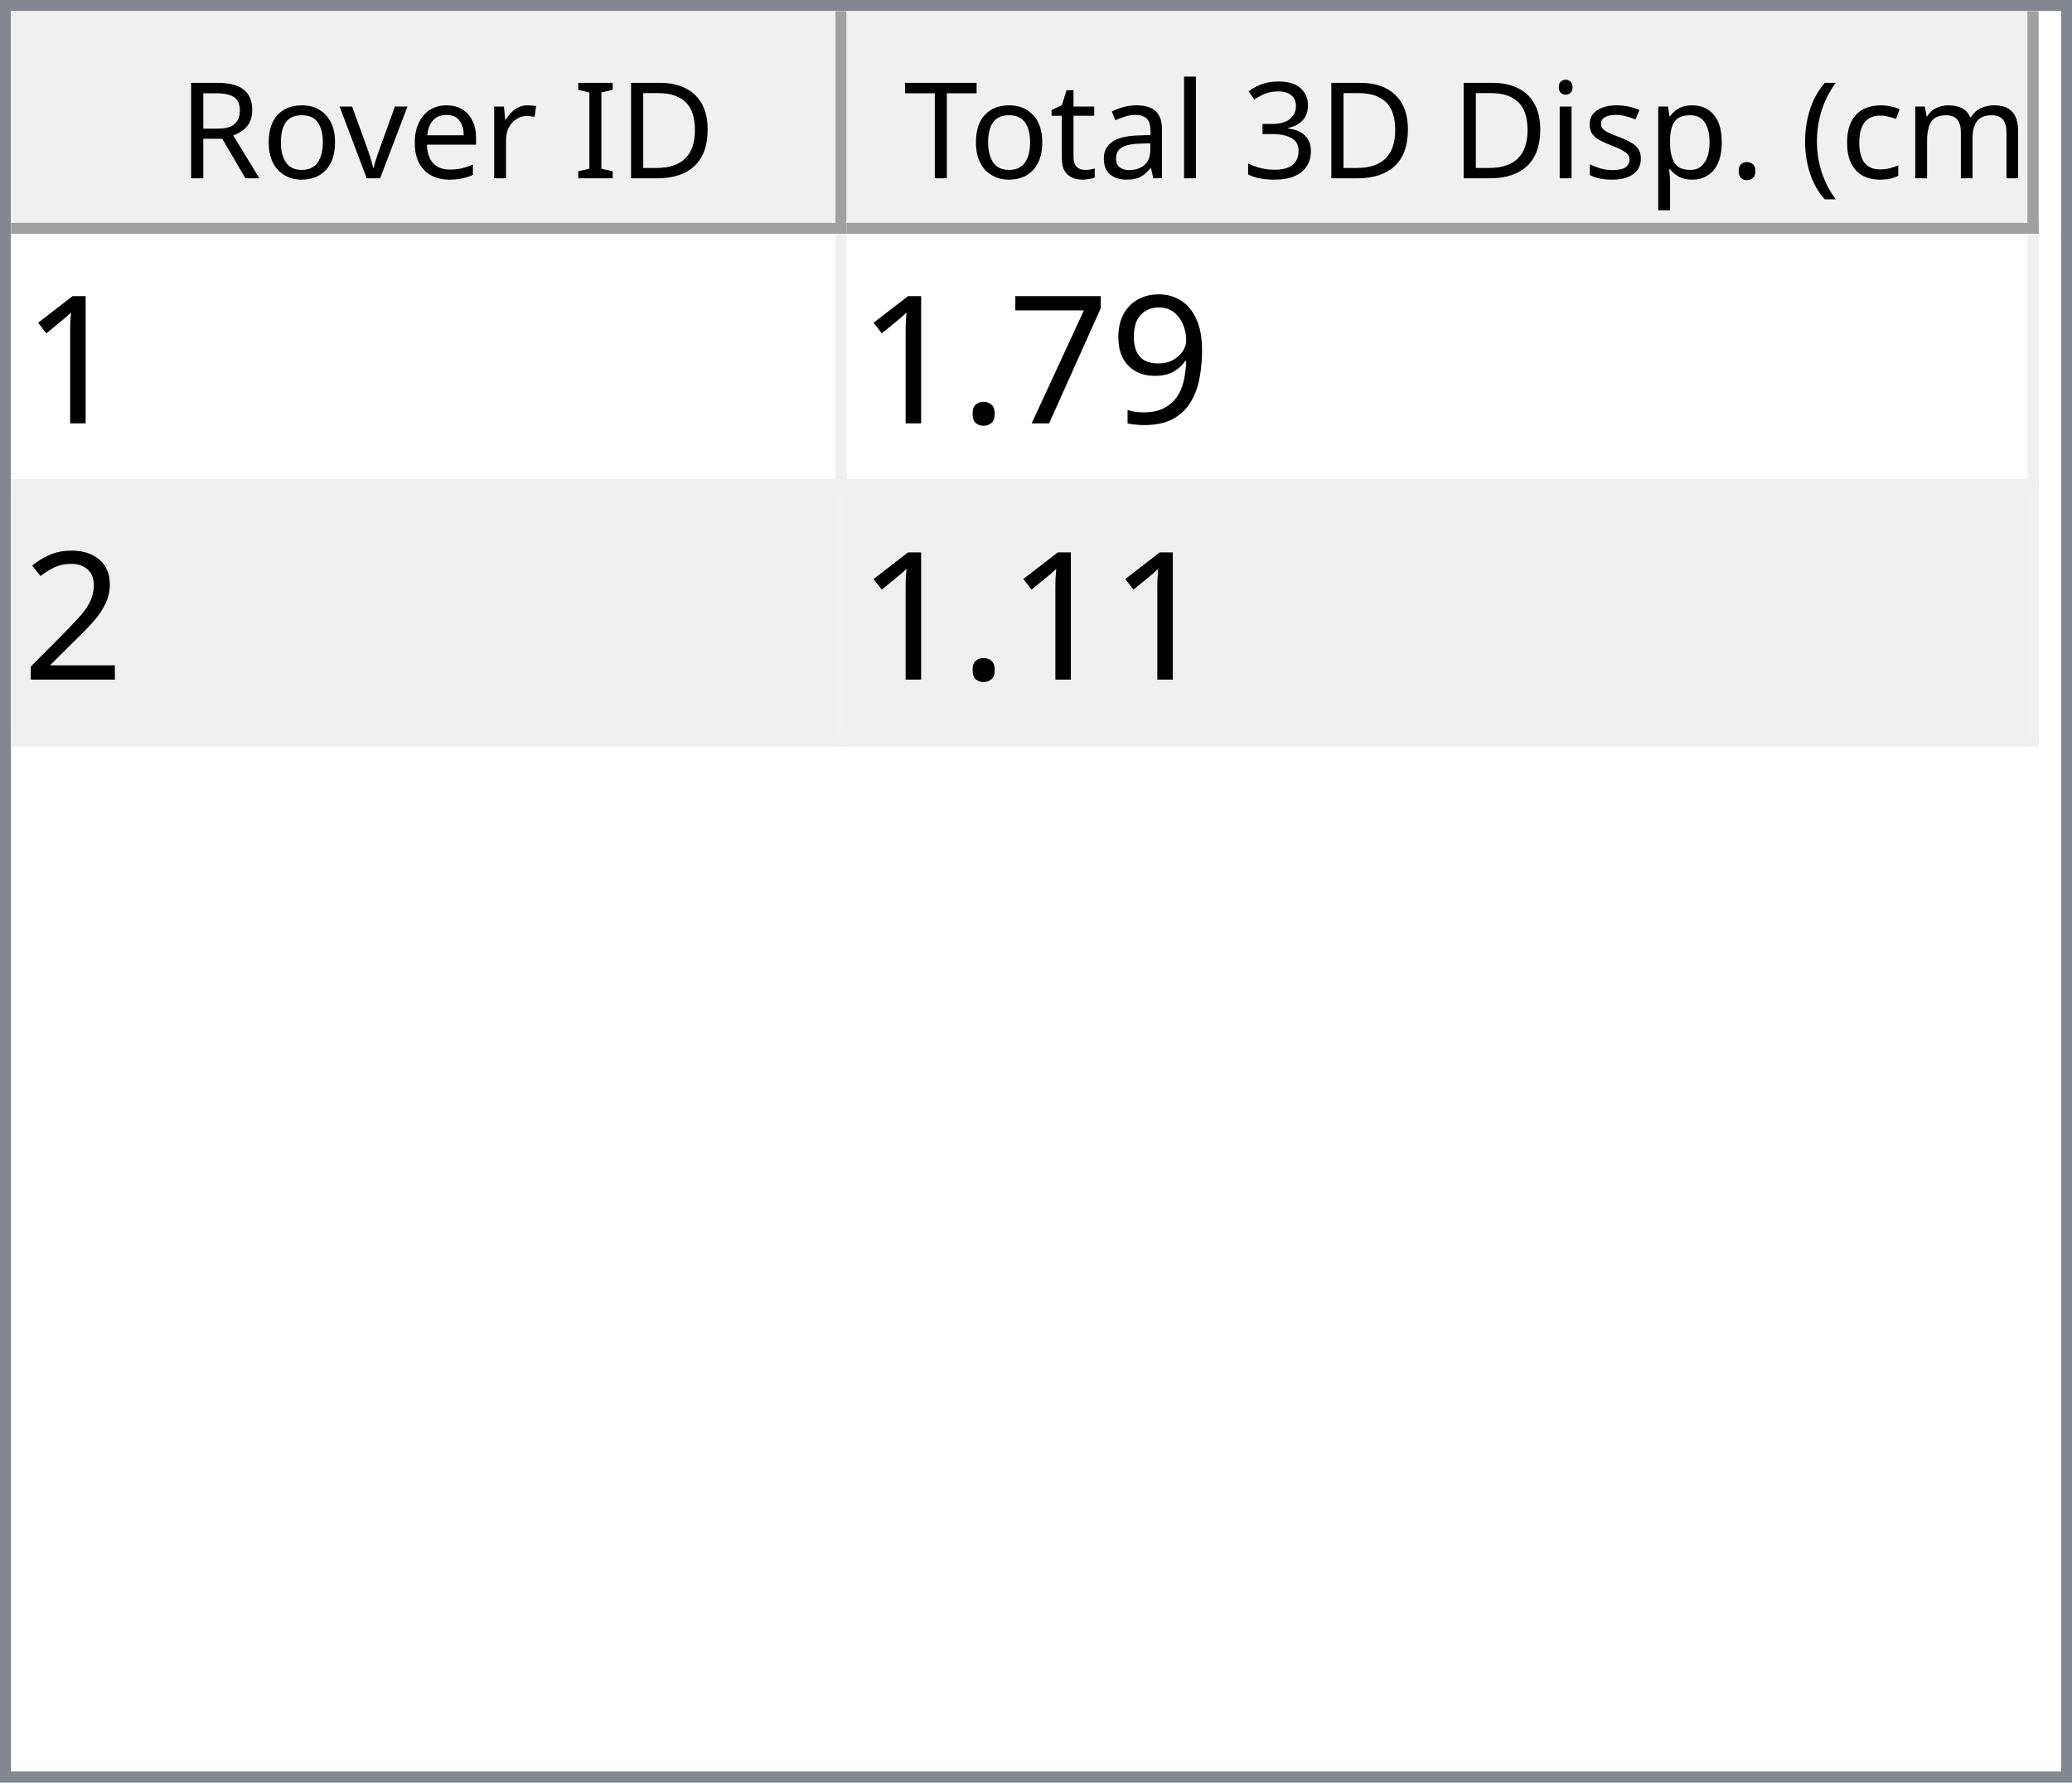
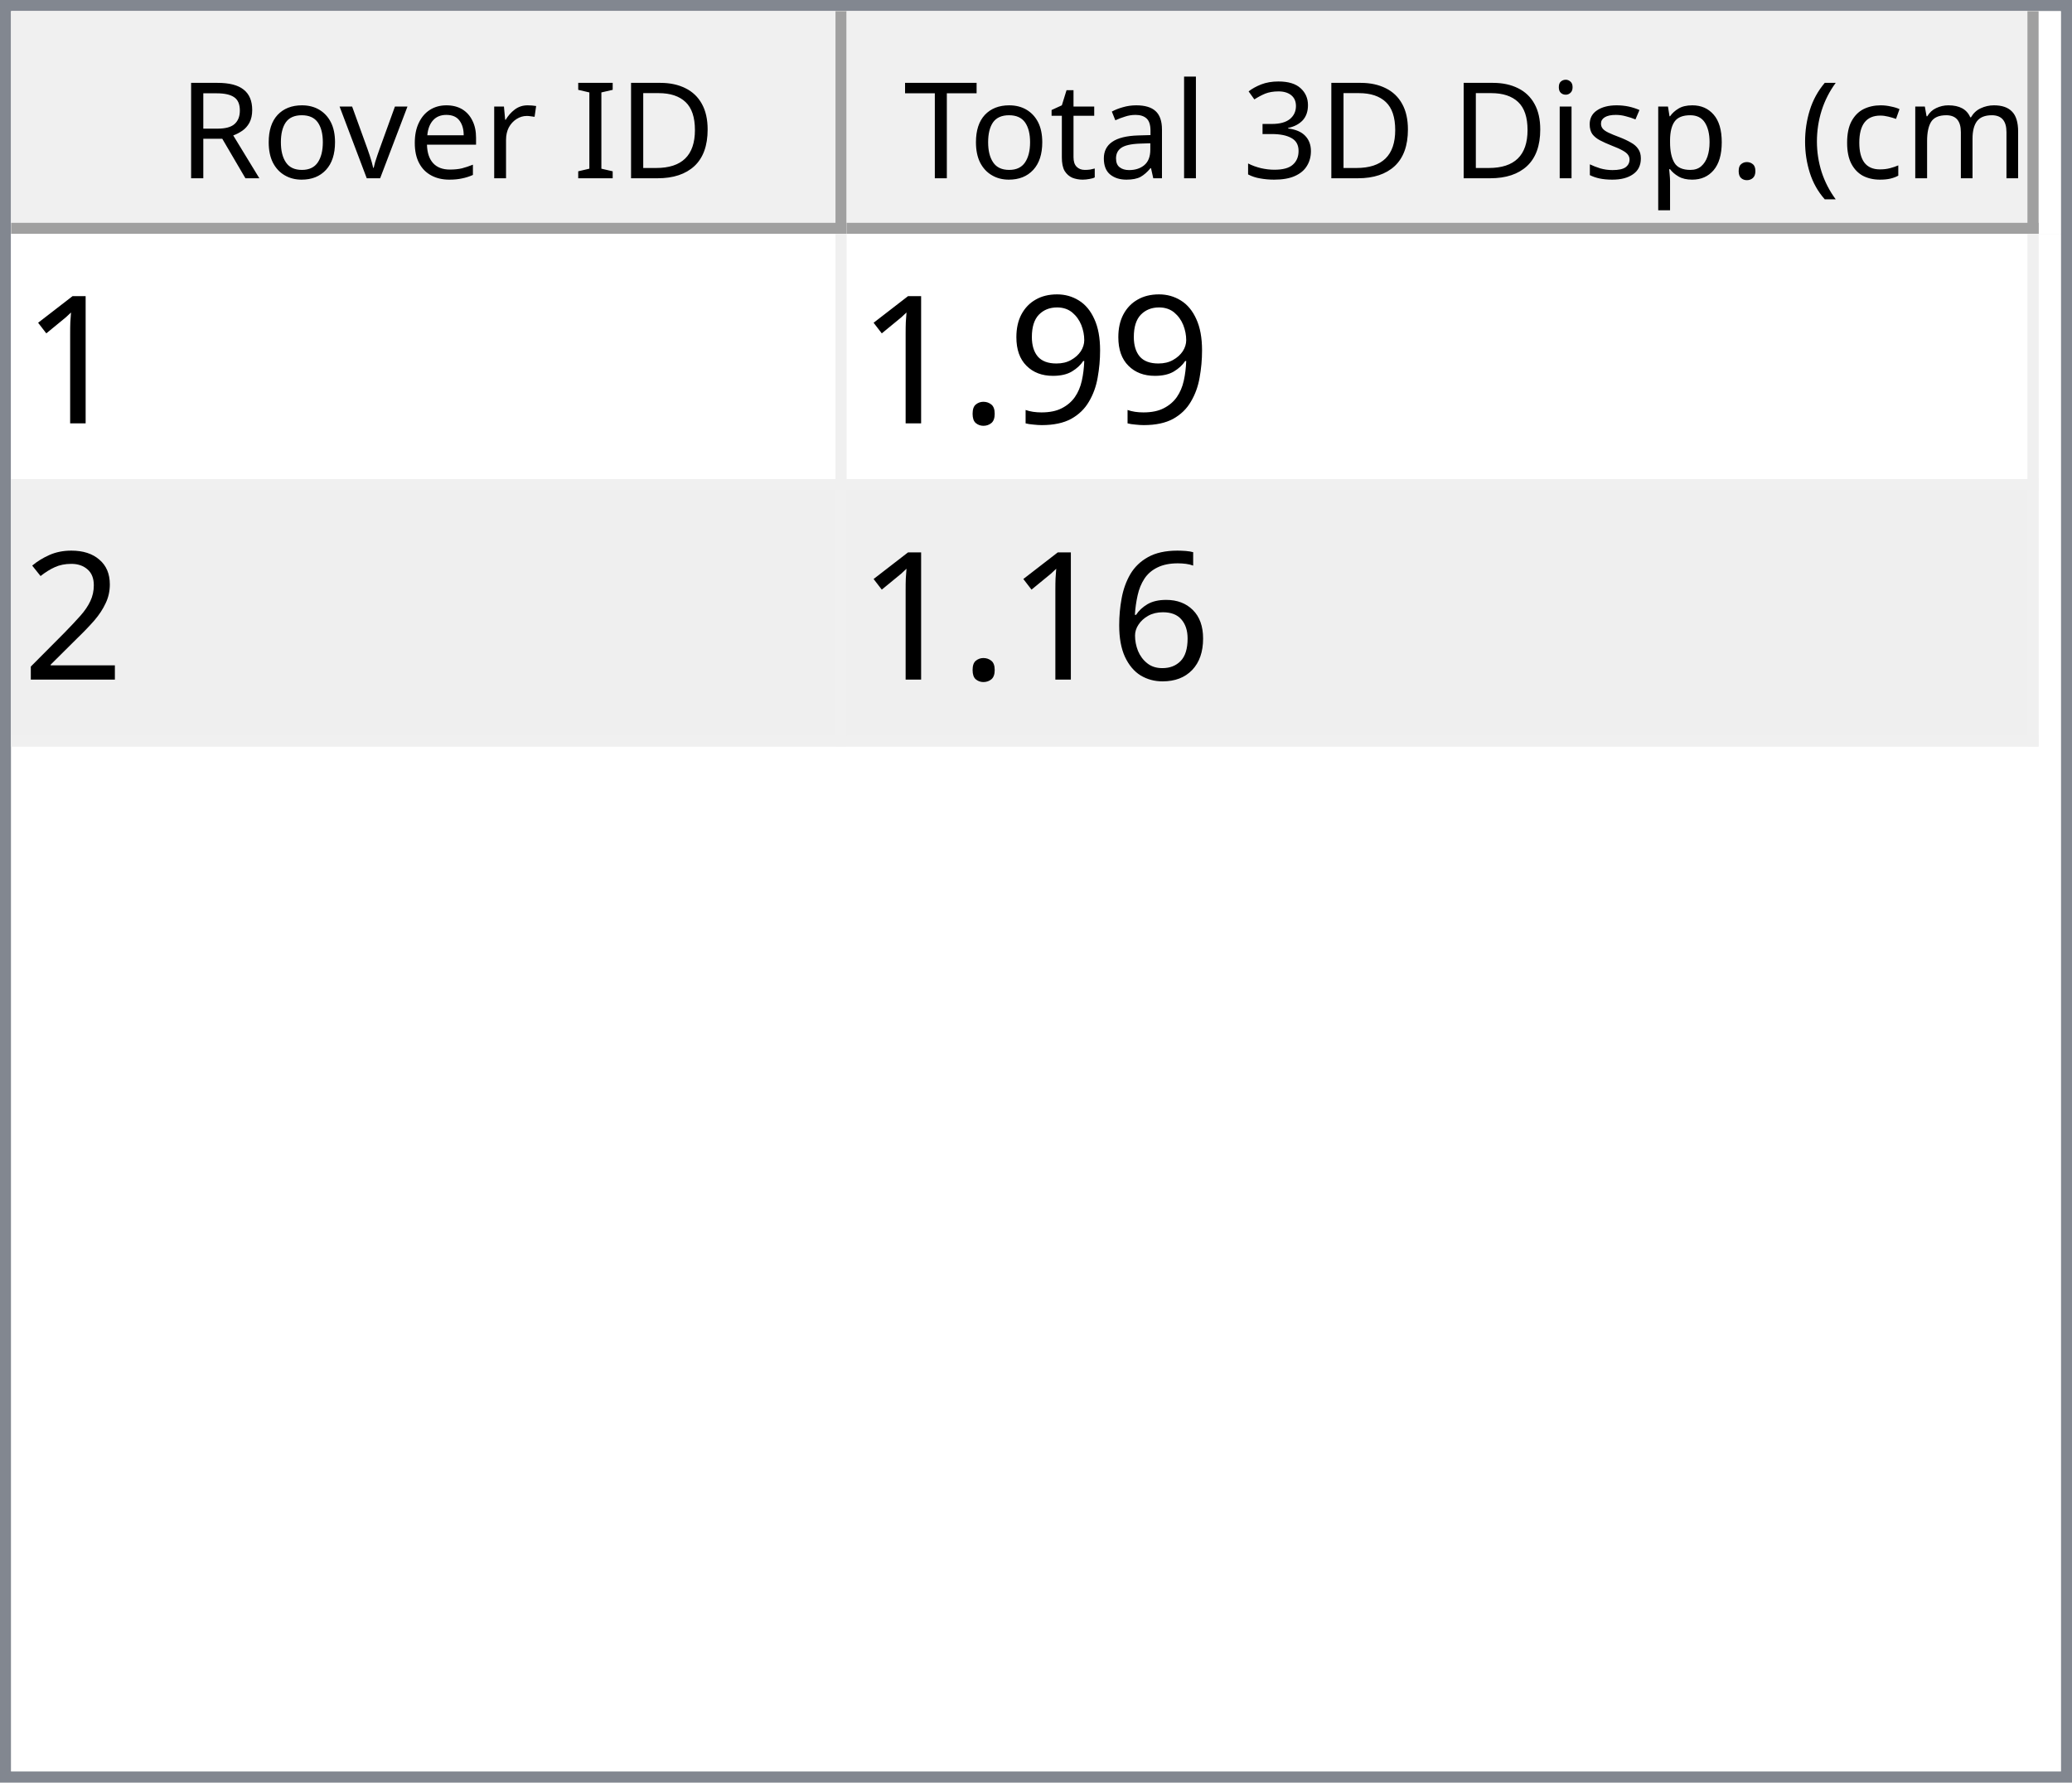
<svg xmlns="http://www.w3.org/2000/svg" style="fill-opacity:1; color-rendering:auto; color-interpolation:auto; text-rendering:auto; stroke:black; stroke-linecap:square; stroke-miterlimit:10; shape-rendering:auto; stroke-opacity:1; fill:black; stroke-dasharray:none; font-weight:normal; stroke-width:1; font-family:'Dialog'; font-style:normal; stroke-linejoin:miter; font-size:12px; stroke-dashoffset:0; image-rendering:auto;" width="186" height="160">
  <defs id="genericDefs" />
  <g>
    <defs id="defs1">
      <clipPath clipPathUnits="userSpaceOnUse" id="clipPath1">
        <path d="M0 0 L186 0 L186 160 L0 160 L0 0 Z" />
      </clipPath>
      <clipPath clipPathUnits="userSpaceOnUse" id="clipPath2">
        <path d="M0 0 L0 160 L186 160 L186 0 Z" />
      </clipPath>
      <clipPath clipPathUnits="userSpaceOnUse" id="clipPath3">
        <path d="M0 0 L0 20 L184 20 L184 0 Z" />
      </clipPath>
      <clipPath clipPathUnits="userSpaceOnUse" id="clipPath4">
        <path d="M0 0 L0 20 L75 20 L75 0 Z" />
      </clipPath>
      <clipPath clipPathUnits="userSpaceOnUse" id="clipPath5">
        <path d="M1 1 L1 19 L74 19 L74 1 Z" />
      </clipPath>
      <clipPath clipPathUnits="userSpaceOnUse" id="clipPath6">
        <path d="M0 0 L0 18 L73 18 L73 0 Z" />
      </clipPath>
      <clipPath clipPathUnits="userSpaceOnUse" id="clipPath7">
        <path d="M-0.5 -0.5 L-0.5 19.5 L74.5 19.5 L74.5 -0.5 Z" />
      </clipPath>
      <clipPath clipPathUnits="userSpaceOnUse" id="clipPath8">
        <path d="M0 0 L0 20 L107 20 L107 0 Z" />
      </clipPath>
      <clipPath clipPathUnits="userSpaceOnUse" id="clipPath9">
        <path d="M1 1 L1 19 L106 19 L106 1 Z" />
      </clipPath>
      <clipPath clipPathUnits="userSpaceOnUse" id="clipPath10">
        <path d="M0 0 L0 18 L105 18 L105 0 Z" />
      </clipPath>
      <clipPath clipPathUnits="userSpaceOnUse" id="clipPath11">
        <path d="M-0.5 -0.5 L-0.5 19.5 L106.5 19.5 L106.5 -0.5 Z" />
      </clipPath>
      <clipPath clipPathUnits="userSpaceOnUse" id="clipPath12">
        <path d="M0 0 L0 138 L184 138 L184 0 Z" />
      </clipPath>
      <clipPath clipPathUnits="userSpaceOnUse" id="clipPath13">
        <path d="M0 0 L0 46 L182 46 L182 0 Z" />
      </clipPath>
      <clipPath clipPathUnits="userSpaceOnUse" id="clipPath14">
        <path d="M-0.5 -0.5 L-0.5 45.5 L181.5 45.5 L181.5 -0.5 Z" />
      </clipPath>
      <clipPath clipPathUnits="userSpaceOnUse" id="clipPath15">
        <path d="M0 0 L0 22 L74 22 L74 0 Z" />
      </clipPath>
      <clipPath clipPathUnits="userSpaceOnUse" id="clipPath16">
        <path d="M0 0 L0 22 L106 22 L106 0 Z" />
      </clipPath>
      <font horiz-adv-x="64.551" id="font1">
        <font-face ascent="107.91" descent="25.098" units-per-em="100" style="font-style:normal; font-family:Segoe UI; font-weight:normal;" />
        <missing-glyph horiz-adv-x="64.551" d="M8.109 0 L8.109 68.266 L56.453 68.266 L56.453 0 L8.109 0 ZM15.328 7.234 L49.219 7.234 L49.219 61.031 L15.328 61.031 L15.328 7.234 Z" />
        <glyph unicode="D" horiz-adv-x="70.117" d="M9.188 0 L9.188 70.016 L28.516 70.016 Q65.531 70.016 65.531 35.891 Q65.531 19.672 55.25 9.836 Q44.969 0 27.734 0 L9.188 0 ZM17.391 62.594 L17.391 7.422 L27.828 7.422 Q41.609 7.422 49.273 14.797 Q56.938 22.172 56.938 35.688 Q56.938 62.594 28.328 62.594 L17.391 62.594 Z" />
        <glyph unicode="I" horiz-adv-x="26.611" d="M17.391 0 L9.188 0 L9.188 70.016 L17.391 70.016 L17.391 0 Z" />
        <glyph unicode=" " horiz-adv-x="27.393" d="" />
        <glyph unicode="r" horiz-adv-x="34.766" d="M34.188 41.891 Q32.078 43.5 28.125 43.5 Q23 43.5 19.555 38.672 Q16.109 33.844 16.109 25.484 L16.109 0 L8.109 0 L8.109 50 L16.109 50 L16.109 39.703 L16.312 39.703 Q18.016 44.969 21.531 47.922 Q25.047 50.875 29.391 50.875 Q32.516 50.875 34.188 50.203 L34.188 41.891 Z" />
        <glyph unicode="e" horiz-adv-x="52.295" d="M48.297 23 L12.984 23 Q13.188 14.656 17.484 10.109 Q21.781 5.562 29.297 5.562 Q37.75 5.562 44.828 11.141 L44.828 3.609 Q38.234 -1.172 27.391 -1.172 Q16.797 -1.172 10.742 5.641 Q4.688 12.453 4.688 24.812 Q4.688 36.469 11.305 43.82 Q17.922 51.172 27.734 51.172 Q37.547 51.172 42.922 44.828 Q48.297 38.484 48.297 27.203 L48.297 23 ZM40.094 29.781 Q40.047 36.719 36.75 40.578 Q33.453 44.438 27.594 44.438 Q21.922 44.438 17.969 40.383 Q14.016 36.328 13.094 29.781 L40.094 29.781 Z" />
        <glyph unicode="v" horiz-adv-x="47.9" d="M47.406 50 L27.484 0 L19.625 0 L0.688 50 L9.469 50 L22.172 13.672 Q23.578 9.672 23.922 6.688 L24.125 6.688 Q24.609 10.453 25.688 13.484 L38.969 50 L47.406 50 Z" />
        <glyph unicode="o" horiz-adv-x="58.594" d="M29 -1.172 Q17.922 -1.172 11.305 5.836 Q4.688 12.844 4.688 24.422 Q4.688 37.016 11.57 44.094 Q18.453 51.172 30.172 51.172 Q41.359 51.172 47.633 44.289 Q53.906 37.406 53.906 25.203 Q53.906 13.234 47.141 6.031 Q40.375 -1.172 29 -1.172 ZM29.594 44.438 Q21.875 44.438 17.383 39.188 Q12.891 33.938 12.891 24.703 Q12.891 15.828 17.43 10.695 Q21.969 5.562 29.594 5.562 Q37.359 5.562 41.531 10.594 Q45.703 15.625 45.703 24.906 Q45.703 34.281 41.531 39.359 Q37.359 44.438 29.594 44.438 Z" />
        <glyph unicode="R" horiz-adv-x="59.814" d="M59.375 0 L49.609 0 L37.891 19.625 Q36.281 22.359 34.766 24.289 Q33.25 26.219 31.664 27.438 Q30.078 28.656 28.25 29.219 Q26.422 29.781 24.125 29.781 L17.391 29.781 L17.391 0 L9.188 0 L9.188 70.016 L30.078 70.016 Q34.672 70.016 38.555 68.867 Q42.438 67.719 45.289 65.375 Q48.141 63.031 49.758 59.547 Q51.375 56.062 51.375 51.375 Q51.375 47.703 50.273 44.656 Q49.172 41.609 47.148 39.211 Q45.125 36.812 42.266 35.133 Q39.406 33.453 35.844 32.516 L35.844 32.328 Q37.594 31.547 38.891 30.547 Q40.188 29.547 41.359 28.18 Q42.531 26.812 43.68 25.078 Q44.828 23.344 46.234 21.047 L59.375 0 ZM17.391 62.594 L17.391 37.203 L28.516 37.203 Q31.594 37.203 34.203 38.133 Q36.812 39.062 38.719 40.797 Q40.625 42.531 41.703 45.047 Q42.781 47.562 42.781 50.688 Q42.781 56.297 39.141 59.445 Q35.5 62.594 28.609 62.594 L17.391 62.594 Z" />
        <glyph unicode=")" horiz-adv-x="30.176" d="M8.297 -15.922 L1.172 -15.922 Q16.406 2.344 16.406 26.812 Q16.406 51.469 1.078 70.016 L8.297 70.016 Q23.531 52.156 23.531 26.703 Q23.531 1.375 8.297 -15.922 Z" />
        <glyph unicode="m" horiz-adv-x="86.133" d="M79.109 0 L71.094 0 L71.094 28.719 Q71.094 37.016 68.531 40.727 Q65.969 44.438 59.906 44.438 Q54.781 44.438 51.195 39.75 Q47.609 35.062 47.609 28.516 L47.609 0 L39.594 0 L39.594 29.688 Q39.594 44.438 28.219 44.438 Q22.953 44.438 19.531 40.016 Q16.109 35.594 16.109 28.516 L16.109 0 L8.109 0 L8.109 50 L16.109 50 L16.109 42.094 L16.312 42.094 Q21.625 51.172 31.844 51.172 Q36.969 51.172 40.773 48.312 Q44.578 45.453 46 40.828 Q51.562 51.172 62.594 51.172 Q79.109 51.172 79.109 30.812 L79.109 0 Z" />
        <glyph unicode="c" horiz-adv-x="46.191" d="M42.188 2.297 Q36.422 -1.172 28.516 -1.172 Q17.828 -1.172 11.258 5.789 Q4.688 12.75 4.688 23.828 Q4.688 36.188 11.766 43.68 Q18.844 51.172 30.672 51.172 Q37.25 51.172 42.281 48.734 L42.281 40.531 Q36.719 44.438 30.375 44.438 Q22.703 44.438 17.797 38.945 Q12.891 33.453 12.891 24.516 Q12.891 15.719 17.508 10.641 Q22.125 5.562 29.891 5.562 Q36.422 5.562 42.188 9.906 L42.188 2.297 Z" />
        <glyph unicode="(" horiz-adv-x="30.176" d="M29.109 -15.922 L21.969 -15.922 Q6.844 1.375 6.844 26.703 Q6.844 52.156 21.969 70.016 L29.203 70.016 Q13.875 51.469 13.875 26.812 Q13.875 2.344 29.109 -15.922 Z" />
        <glyph unicode="." horiz-adv-x="21.68" d="M10.891 -1.078 Q8.641 -1.078 7.055 0.539 Q5.469 2.156 5.469 4.391 Q5.469 6.641 7.055 8.273 Q8.641 9.906 10.891 9.906 Q13.188 9.906 14.797 8.273 Q16.406 6.641 16.406 4.391 Q16.406 2.156 14.797 0.539 Q13.188 -1.078 10.891 -1.078 Z" />
        <glyph unicode="p" horiz-adv-x="58.789" d="M16.312 7.234 L16.109 7.234 L16.109 -23 L8.109 -23 L8.109 50 L16.109 50 L16.109 41.219 L16.312 41.219 Q22.219 51.172 33.594 51.172 Q43.266 51.172 48.688 44.461 Q54.109 37.75 54.109 26.469 Q54.109 13.922 48 6.375 Q41.891 -1.172 31.297 -1.172 Q21.578 -1.172 16.312 7.234 ZM16.109 27.391 L16.109 20.406 Q16.109 14.203 20.141 9.883 Q24.172 5.562 30.375 5.562 Q37.641 5.562 41.773 11.133 Q45.906 16.703 45.906 26.609 Q45.906 34.969 42.047 39.703 Q38.188 44.438 31.594 44.438 Q24.609 44.438 20.359 39.578 Q16.109 34.719 16.109 27.391 Z" />
        <glyph unicode="s" horiz-adv-x="42.432" d="M5.078 1.812 L5.078 10.406 Q11.625 5.562 19.484 5.562 Q30.031 5.562 30.031 12.594 Q30.031 14.594 29.125 15.992 Q28.219 17.391 26.68 18.461 Q25.141 19.531 23.07 20.383 Q21 21.234 18.609 22.172 Q15.281 23.484 12.766 24.828 Q10.25 26.172 8.57 27.859 Q6.891 29.547 6.031 31.695 Q5.172 33.844 5.172 36.719 Q5.172 40.234 6.789 42.945 Q8.406 45.656 11.086 47.484 Q13.766 49.312 17.211 50.242 Q20.656 51.172 24.312 51.172 Q30.812 51.172 35.938 48.922 L35.938 40.828 Q30.422 44.438 23.25 44.438 Q21 44.438 19.195 43.922 Q17.391 43.406 16.094 42.477 Q14.797 41.547 14.086 40.258 Q13.375 38.969 13.375 37.406 Q13.375 35.453 14.086 34.133 Q14.797 32.812 16.164 31.789 Q17.531 30.766 19.484 29.938 Q21.438 29.109 23.922 28.125 Q27.25 26.859 29.883 25.516 Q32.516 24.172 34.375 22.484 Q36.234 20.797 37.234 18.602 Q38.234 16.406 38.234 13.375 Q38.234 9.672 36.602 6.938 Q34.969 4.203 32.234 2.398 Q29.5 0.594 25.93 -0.289 Q22.359 -1.172 18.453 -1.172 Q10.75 -1.172 5.078 1.812 Z" />
        <glyph unicode="i" horiz-adv-x="24.219" d="M12.203 62.703 Q10.062 62.703 8.547 64.164 Q7.031 65.625 7.031 67.875 Q7.031 70.125 8.547 71.609 Q10.062 73.094 12.203 73.094 Q14.406 73.094 15.945 71.609 Q17.484 70.125 17.484 67.875 Q17.484 65.719 15.945 64.211 Q14.406 62.703 12.203 62.703 ZM16.109 0 L8.109 0 L8.109 50 L16.109 50 L16.109 0 Z" />
        <glyph unicode="3" horiz-adv-x="53.906" d="M46.531 19.828 Q46.531 15.094 44.75 11.211 Q42.969 7.328 39.719 4.57 Q36.469 1.812 31.93 0.297 Q27.391 -1.219 21.922 -1.219 Q11.922 -1.219 6 2.594 L6 11.188 Q13.094 5.609 22.219 5.609 Q25.875 5.609 28.828 6.539 Q31.781 7.469 33.906 9.227 Q36.031 10.984 37.18 13.477 Q38.328 15.969 38.328 19.094 Q38.328 32.812 18.797 32.812 L12.984 32.812 L12.984 39.594 L18.5 39.594 Q35.797 39.594 35.797 52.484 Q35.797 64.406 22.609 64.406 Q15.188 64.406 8.688 59.422 L8.688 67.188 Q15.375 71.188 24.609 71.188 Q29 71.188 32.57 69.969 Q36.141 68.75 38.68 66.555 Q41.219 64.359 42.609 61.281 Q44 58.203 44 54.5 Q44 40.672 30.031 36.719 L30.031 36.531 Q33.594 36.141 36.625 34.797 Q39.656 33.453 41.852 31.305 Q44.047 29.156 45.289 26.25 Q46.531 23.344 46.531 19.828 Z" />
        <glyph unicode="l" horiz-adv-x="24.219" d="M16.109 0 L8.109 0 L8.109 74.031 L16.109 74.031 L16.109 0 Z" />
        <glyph unicode="a" horiz-adv-x="50.879" d="M43.891 0 L35.891 0 L35.891 7.812 L35.688 7.812 Q30.469 -1.172 20.312 -1.172 Q12.844 -1.172 8.617 2.781 Q4.391 6.734 4.391 13.281 Q4.391 27.297 20.906 29.594 L35.891 31.688 Q35.891 44.438 25.594 44.438 Q16.547 44.438 9.281 38.281 L9.281 46.484 Q16.656 51.172 26.266 51.172 Q43.891 51.172 43.891 32.516 L43.891 0 ZM35.891 25.297 L23.828 23.641 Q18.266 22.859 15.43 20.875 Q12.594 18.891 12.594 13.875 Q12.594 10.203 15.211 7.883 Q17.828 5.562 22.172 5.562 Q28.125 5.562 32.008 9.742 Q35.891 13.922 35.891 20.312 L35.891 25.297 Z" />
        <glyph unicode="t" horiz-adv-x="33.887" d="M31.297 0.484 Q28.469 -1.078 23.828 -1.078 Q10.688 -1.078 10.688 13.578 L10.688 43.172 L2.094 43.172 L2.094 50 L10.688 50 L10.688 62.203 L18.703 64.797 L18.703 50 L31.297 50 L31.297 43.172 L18.703 43.172 L18.703 14.984 Q18.703 9.969 20.414 7.82 Q22.125 5.672 26.078 5.672 Q29.109 5.672 31.297 7.328 L31.297 0.484 Z" />
        <glyph unicode="T" horiz-adv-x="52.393" d="M50.594 62.594 L30.375 62.594 L30.375 0 L22.172 0 L22.172 62.594 L2 62.594 L2 70.016 L50.594 70.016 L50.594 62.594 Z" />
      </font>
      <font horiz-adv-x="75.0" id="font2">
        <font-face ascent="100.537" descent="21.973" units-per-em="100" style="font-style:normal; font-family:sans-serif; font-weight:normal;" />
        <missing-glyph horiz-adv-x="75.0" d="M12.5 0 L12.5 62.5 L62.5 62.5 L62.5 0 L12.5 0 ZM14.062 1.562 L60.938 1.562 L60.938 60.938 L14.062 60.938 L14.062 1.562 Z" />
        <glyph unicode="1" horiz-adv-x="55.615" d="M37.25 0 L28.469 0 L28.469 56 Q25.297 52.984 20.141 49.953 Q14.984 46.922 10.891 45.406 L10.891 53.906 Q18.266 57.375 23.781 62.305 Q29.297 67.234 31.594 71.875 L37.25 71.875 L37.25 0 Z" />
        <glyph unicode="9" horiz-adv-x="55.615" d="M5.469 16.547 L13.922 17.328 Q14.984 11.375 18.016 8.688 Q21.047 6 25.781 6 Q29.828 6 32.883 7.859 Q35.938 9.719 37.891 12.82 Q39.844 15.922 41.164 21.195 Q42.484 26.469 42.484 31.938 Q42.484 32.516 42.438 33.688 Q39.797 29.5 35.234 26.883 Q30.672 24.266 25.344 24.266 Q16.453 24.266 10.305 30.711 Q4.156 37.156 4.156 47.703 Q4.156 58.594 10.578 65.234 Q17 71.875 26.656 71.875 Q33.641 71.875 39.43 68.117 Q45.219 64.359 48.219 57.398 Q51.219 50.438 51.219 37.25 Q51.219 23.531 48.242 15.406 Q45.266 7.281 39.383 3.031 Q33.5 -1.219 25.594 -1.219 Q17.188 -1.219 11.867 3.445 Q6.547 8.109 5.469 16.547 ZM41.453 48.141 Q41.453 55.719 37.43 60.156 Q33.406 64.594 27.734 64.594 Q21.875 64.594 17.531 59.812 Q13.188 55.031 13.188 47.406 Q13.188 40.578 17.312 36.305 Q21.438 32.031 27.484 32.031 Q33.594 32.031 37.523 36.305 Q41.453 40.578 41.453 48.141 Z" />
-         <glyph unicode="7" horiz-adv-x="55.615" d="M4.734 62.203 L4.734 70.656 L51.078 70.656 L51.078 63.812 Q44.234 56.547 37.523 44.484 Q30.812 32.422 27.156 19.672 Q24.516 10.688 23.781 0 L14.75 0 Q14.891 8.453 18.062 20.414 Q21.234 32.375 27.172 43.484 Q33.109 54.594 39.797 62.203 L4.734 62.203 Z" />
        <glyph unicode="." horiz-adv-x="27.783" d="M9.078 0 L9.078 10.016 L19.094 10.016 L19.094 0 L9.078 0 Z" />
        <glyph unicode="2" horiz-adv-x="55.615" d="M50.344 8.453 L50.344 0 L3.031 0 Q2.938 3.172 4.047 6.109 Q5.859 10.938 9.836 15.625 Q13.812 20.312 21.344 26.469 Q33.016 36.031 37.117 41.625 Q41.219 47.219 41.219 52.203 Q41.219 57.422 37.477 61.008 Q33.734 64.594 27.734 64.594 Q21.391 64.594 17.578 60.789 Q13.766 56.984 13.719 50.25 L4.688 51.172 Q5.609 61.281 11.664 66.578 Q17.719 71.875 27.938 71.875 Q38.234 71.875 44.242 66.164 Q50.25 60.453 50.25 52 Q50.25 47.703 48.492 43.555 Q46.734 39.406 42.656 34.812 Q38.578 30.219 29.109 22.219 Q21.188 15.578 18.945 13.211 Q16.703 10.844 15.234 8.453 L50.344 8.453 Z" />
+         <glyph unicode="6" horiz-adv-x="55.615" d="M49.75 54.047 L41.016 53.375 Q39.844 58.547 37.703 60.891 Q34.125 64.656 28.906 64.656 Q24.703 64.656 21.531 62.312 Q17.391 59.281 14.992 53.469 Q12.594 47.656 12.5 36.922 Q15.672 41.75 20.266 44.094 Q24.859 46.438 29.891 46.438 Q38.672 46.438 44.852 39.969 Q51.031 33.5 51.031 23.25 Q51.031 16.5 48.125 10.719 Q45.219 4.938 40.141 1.859 Q35.062 -1.219 28.609 -1.219 Q17.625 -1.219 10.695 6.859 Q3.766 14.938 3.766 33.5 Q3.766 54.25 11.422 63.672 Q18.109 71.875 29.438 71.875 Q37.891 71.875 43.289 67.141 Q48.688 62.406 49.75 54.047 ZM13.875 23.188 Q13.875 18.656 15.797 14.508 Q17.719 10.359 21.188 8.18 Q24.656 6 28.469 6 Q34.031 6 38.039 10.492 Q42.047 14.984 42.047 22.703 Q42.047 30.125 38.086 34.398 Q34.125 38.672 28.125 38.672 Q22.172 38.672 18.023 34.398 Q13.875 30.125 13.875 23.188 Z" />
      </font>
    </defs>
    <g style="fill:white; stroke:white;">
      <rect x="0" y="0" width="186" style="clip-path:url(#clipPath1); stroke:none;" height="160" />
    </g>
    <g style="fill:white; text-rendering:optimizeSpeed; color-rendering:optimizeSpeed; image-rendering:optimizeSpeed; shape-rendering:crispEdges; stroke:white; color-interpolation:sRGB;">
      <rect x="0" width="186" height="160" y="0" style="stroke:none;" />
      <path style="stroke:none;" d="M0 160 L186 160 L186 0 L0 0 Z" />
    </g>
    <g style="fill:rgb(240,240,240); font-family:'Segoe UI'; stroke:rgb(240,240,240);">
      <rect x="0" y="0" width="186" style="clip-path:url(#clipPath2); stroke:none;" height="160" />
    </g>
    <g style="fill:rgb(130,135,144); font-family:'Segoe UI'; stroke:rgb(130,135,144);">
      <path d="M0 0 L186 0 L186 160 L0 160 L0 0 ZM1 1 L185 1 L185 159 L1 159 L1 1 Z" style="fill-rule:evenodd; clip-path:url(#clipPath2); stroke:none;" />
    </g>
    <g style="fill:white; font-family:'Segoe UI'; stroke:white;" transform="translate(1,1)">
      <rect x="0" y="0" width="184" style="clip-path:url(#clipPath3); stroke:none;" height="20" />
    </g>
    <g style="fill:rgb(240,240,240); font-family:'Segoe UI'; stroke:rgb(240,240,240);" transform="translate(1,1)">
      <rect x="0" y="0" width="75" style="clip-path:url(#clipPath4); stroke:none;" height="20" />
    </g>
    <g style="font-family:'Segoe UI';" transform="translate(2,2)">
      <text x="14" xml:space="preserve" y="14" style="clip-path:url(#clipPath6); stroke:none;">Rover ID</text>
    </g>
    <g style="fill:rgb(160,160,160); font-family:'Segoe UI'; stroke:rgb(160,160,160); stroke-linejoin:bevel;" transform="translate(1.5,1.5)">
      <line x1="74" x2="74" y1="0" style="fill:none; clip-path:url(#clipPath7);" y2="19" />
    </g>
    <g style="fill:rgb(160,160,160); font-family:'Segoe UI'; stroke:rgb(160,160,160); stroke-linejoin:bevel;" transform="matrix(1,0,0,1,1,1) translate(0.5,0.5)">
      <line x1="0" x2="74" y1="19" style="fill:none; clip-path:url(#clipPath7);" y2="19" />
    </g>
    <g style="fill:rgb(240,240,240); font-family:'Segoe UI'; stroke:rgb(240,240,240);" transform="translate(76,1)">
      <rect x="0" y="0" width="107" style="clip-path:url(#clipPath8); stroke:none;" height="20" />
    </g>
    <g style="font-family:'Segoe UI';" transform="translate(77,2)">
      <text x="1" xml:space="preserve" y="14" style="clip-path:url(#clipPath10); stroke:none;"> Total 3D Disp. (cm)</text>
    </g>
    <g style="fill:rgb(160,160,160); font-family:'Segoe UI'; stroke:rgb(160,160,160); stroke-linejoin:bevel;" transform="translate(76.5,1.5)">
      <line x1="106" x2="106" y1="0" style="fill:none; clip-path:url(#clipPath11);" y2="19" />
    </g>
    <g style="fill:rgb(160,160,160); font-family:'Segoe UI'; stroke:rgb(160,160,160); stroke-linejoin:bevel;" transform="matrix(1,0,0,1,76,1) translate(0.5,0.5)">
      <line x1="0" x2="106" y1="19" style="fill:none; clip-path:url(#clipPath11);" y2="19" />
    </g>
    <g style="fill:white; font-family:'Segoe UI'; stroke:white;" transform="translate(1,21)">
      <rect x="0" y="0" width="184" style="clip-path:url(#clipPath12); stroke:none;" height="138" />
    </g>
    <g style="fill:rgb(240,240,240); font-size:16px; font-family:sans-serif; stroke:rgb(240,240,240);" transform="translate(1,21)">
      <rect x="0" y="0" width="182" style="clip-path:url(#clipPath13); stroke:none;" height="46" />
      <line transform="translate(0.5,0.5)" x1="0" x2="181" y1="22" style="clip-path:url(#clipPath14); fill:none; stroke-linejoin:bevel;" y2="22" />
    </g>
    <g transform="matrix(1,0,0,1,1,21) translate(0.5,0.5)" style="fill:rgb(240,240,240); font-size:16px; font-family:sans-serif; stroke:rgb(240,240,240); stroke-linejoin:bevel;">
      <line x1="0" x2="181" y1="45" style="fill:none; clip-path:url(#clipPath14);" y2="45" />
    </g>
    <g transform="matrix(1,0,0,1,1,21) translate(0.5,0.5)" style="fill:rgb(240,240,240); font-size:16px; font-family:sans-serif; stroke:rgb(240,240,240); stroke-linejoin:bevel;">
      <line x1="74" x2="74" y1="0" style="fill:none; clip-path:url(#clipPath14);" y2="45" />
    </g>
    <g transform="matrix(1,0,0,1,1,21) translate(0.5,0.5)" style="fill:rgb(240,240,240); font-size:16px; font-family:sans-serif; stroke:rgb(240,240,240); stroke-linejoin:bevel;">
      <line x1="181" x2="181" y1="0" style="fill:none; clip-path:url(#clipPath14);" y2="45" />
    </g>
    <g style="fill:white; font-size:16px; font-family:sans-serif; stroke:white;" transform="matrix(1,0,0,1,1,21)">
      <rect x="0" y="0" width="74" style="clip-path:url(#clipPath15); stroke:none;" height="22" />
      <text x="1" y="17" style="fill:black; clip-path:url(#clipPath15); stroke:none;" xml:space="preserve">1</text>
    </g>
    <g style="fill:white; font-size:16px; font-family:sans-serif; stroke:white;" transform="matrix(1,0,0,1,1,21) translate(75,0)">
      <rect x="0" y="0" width="106" style="clip-path:url(#clipPath16); stroke:none;" height="22" />
-       <text x="1" y="17" style="fill:black; clip-path:url(#clipPath16); stroke:none;" xml:space="preserve">1.79</text>
+       <text x="1" y="17" style="fill:black; clip-path:url(#clipPath16); stroke:none;" xml:space="preserve">1.99</text>
    </g>
    <g style="fill:rgb(239,239,239); font-size:16px; font-family:sans-serif; stroke:rgb(239,239,239);" transform="matrix(1,0,0,1,1,21) translate(0,23)">
      <rect x="0" y="0" width="74" style="clip-path:url(#clipPath15); stroke:none;" height="22" />
      <text x="1" y="17" style="fill:black; clip-path:url(#clipPath15); stroke:none;" xml:space="preserve">2</text>
    </g>
    <g style="fill:rgb(239,239,239); font-size:16px; font-family:sans-serif; stroke:rgb(239,239,239);" transform="matrix(1,0,0,1,1,21) translate(75,23)">
      <rect x="0" y="0" width="106" style="clip-path:url(#clipPath16); stroke:none;" height="22" />
-       <text x="1" y="17" style="fill:black; clip-path:url(#clipPath16); stroke:none;" xml:space="preserve">1.11</text>
+       <text x="1" y="17" style="fill:black; clip-path:url(#clipPath16); stroke:none;" xml:space="preserve">1.16</text>
    </g>
  </g>
</svg>
